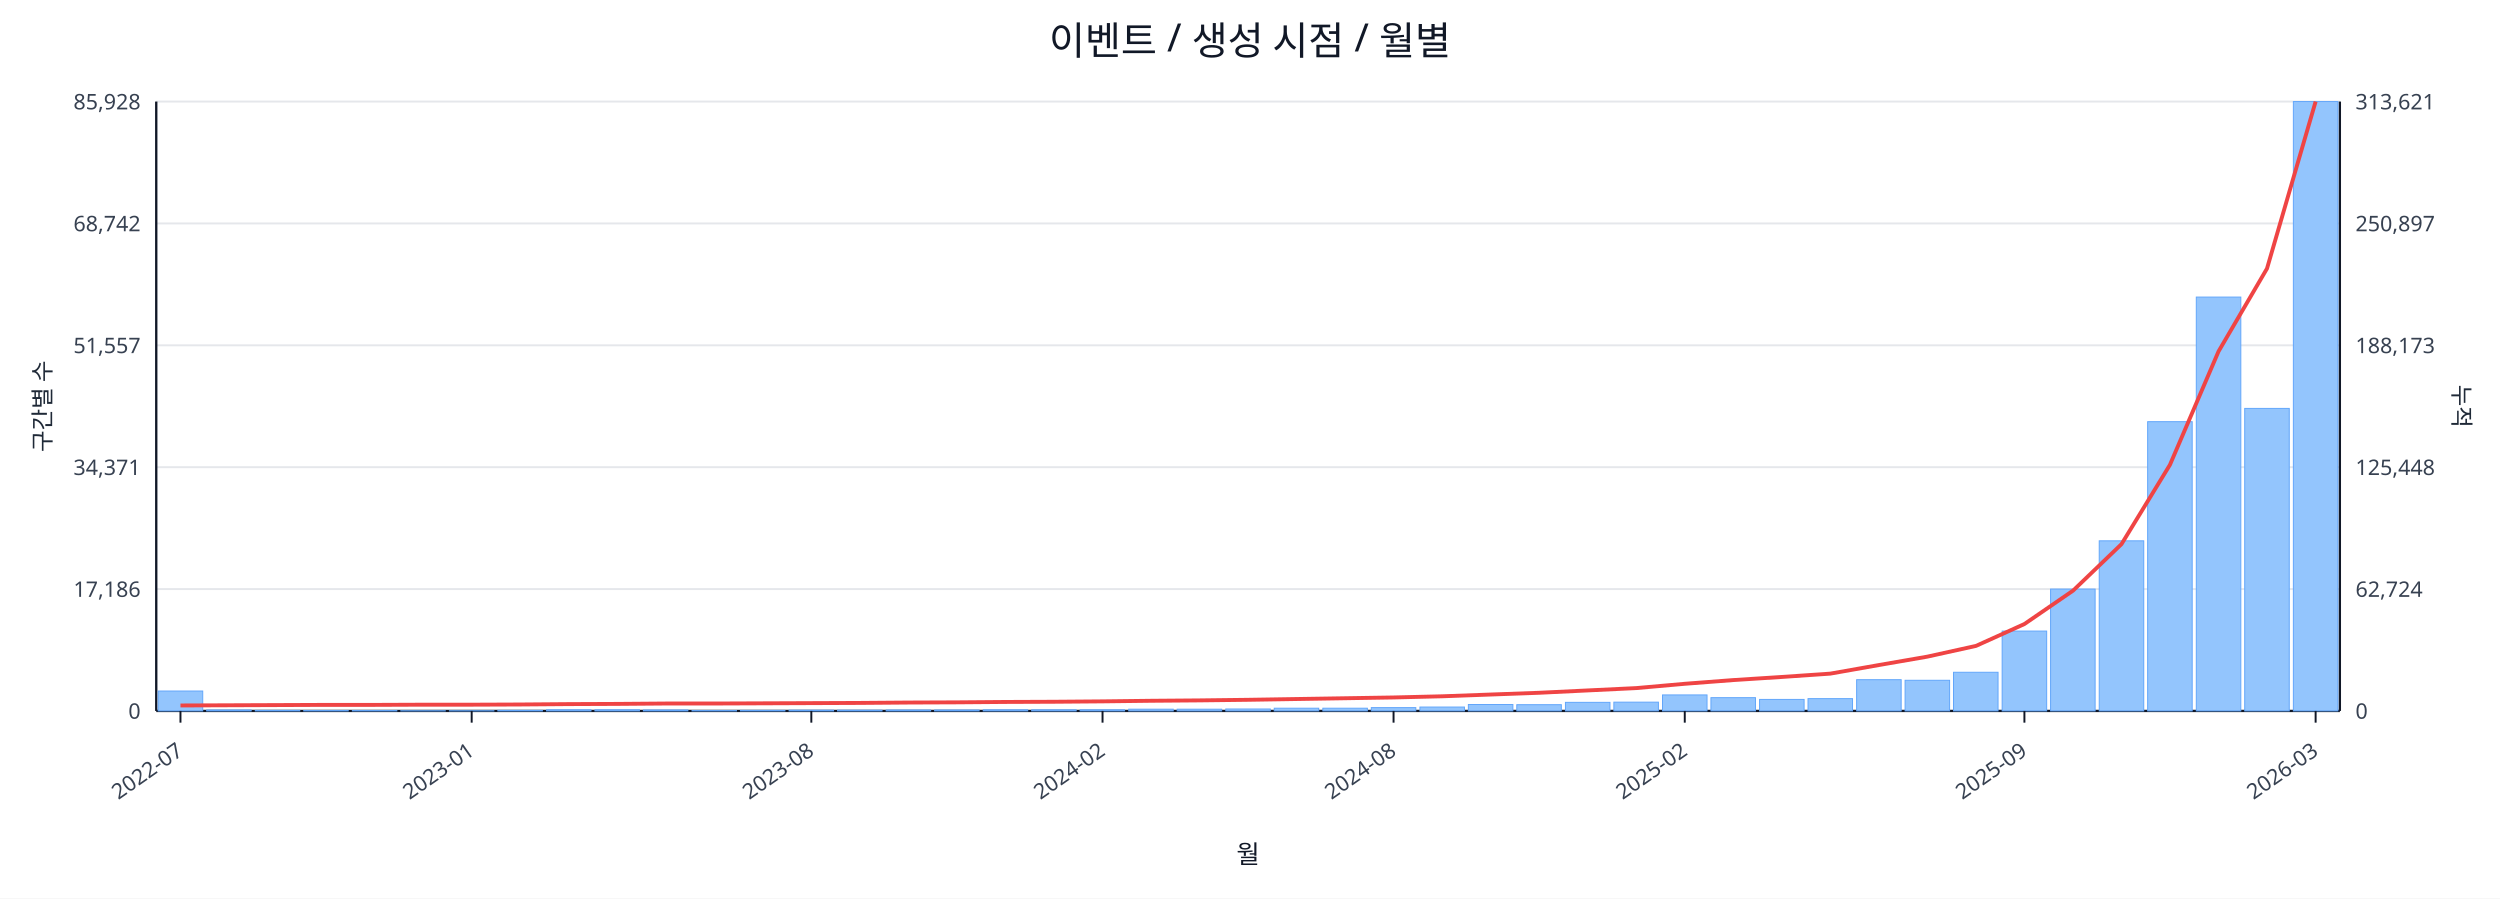
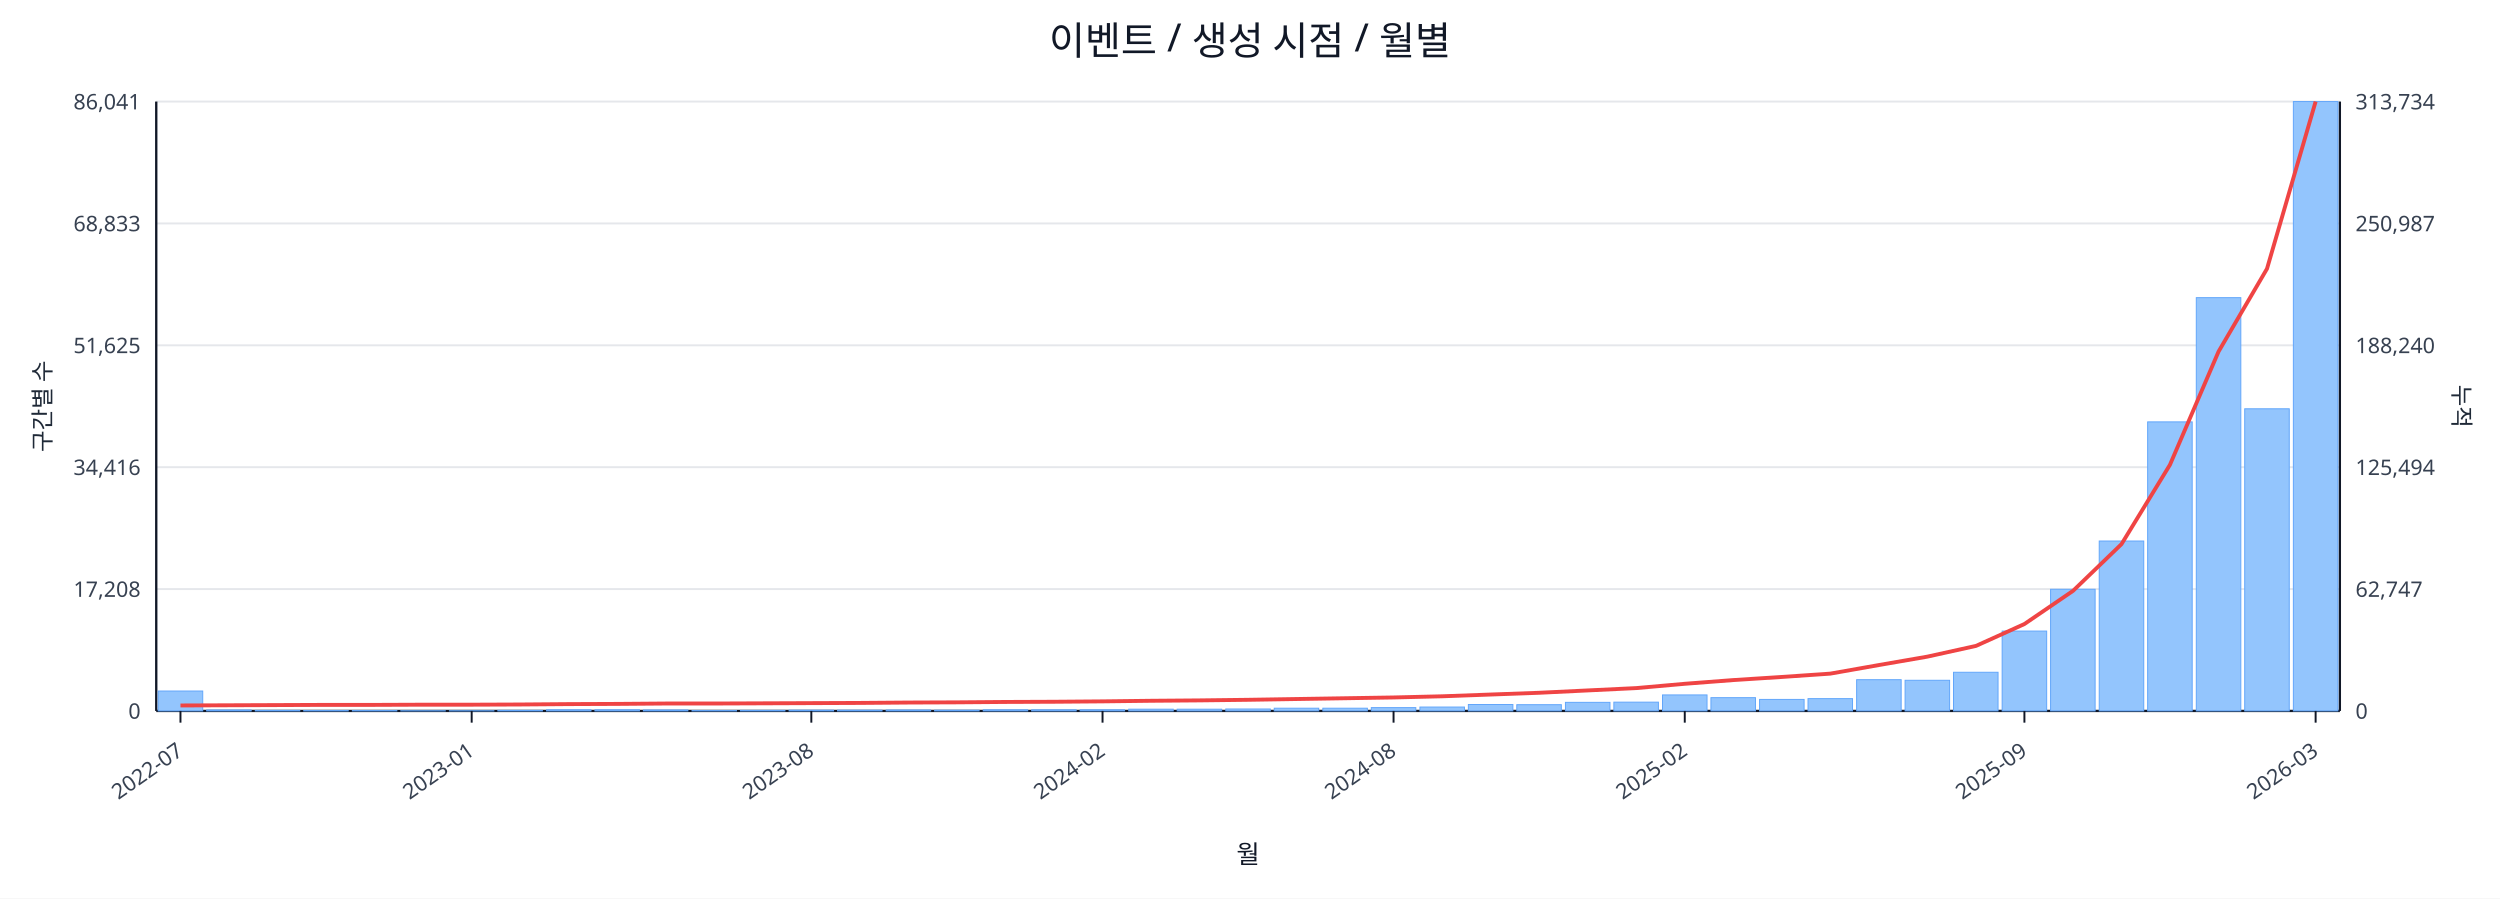
<svg xmlns="http://www.w3.org/2000/svg" width="1280" height="460" viewBox="0 0 1280 460">
  <rect x="0" y="0" width="100%" height="100%" fill="#ffffff" />
  <text x="640.0" y="28" font-size="20" text-anchor="middle" font-family="sans-serif" fill="#111827">이벤트 / 생성 시점 / 월별</text>
  <line x1="80.0" y1="52.0" x2="1198.0" y2="52.0" stroke="#e5e7eb" stroke-width="1" />
-   <text x="72.0" y="56.0" font-size="11" text-anchor="end" font-family="sans-serif" fill="#374151">85,928</text>
-   <text x="1206.0" y="56.0" font-size="11" text-anchor="start" font-family="sans-serif" fill="#374151">313,621</text>
+   <text x="72.0" y="56.0" font-size="11" text-anchor="end" font-family="sans-serif" fill="#374151">86,041</text>
+   <text x="1206.0" y="56.0" font-size="11" text-anchor="start" font-family="sans-serif" fill="#374151">313,734</text>
  <line x1="80.0" y1="114.4" x2="1198.0" y2="114.4" stroke="#e5e7eb" stroke-width="1" />
-   <text x="72.0" y="118.4" font-size="11" text-anchor="end" font-family="sans-serif" fill="#374151">68,742</text>
-   <text x="1206.0" y="118.4" font-size="11" text-anchor="start" font-family="sans-serif" fill="#374151">250,897</text>
+   <text x="72.0" y="118.4" font-size="11" text-anchor="end" font-family="sans-serif" fill="#374151">68,833</text>
+   <text x="1206.0" y="118.4" font-size="11" text-anchor="start" font-family="sans-serif" fill="#374151">250,987</text>
  <line x1="80.0" y1="176.8" x2="1198.0" y2="176.8" stroke="#e5e7eb" stroke-width="1" />
-   <text x="72.0" y="180.8" font-size="11" text-anchor="end" font-family="sans-serif" fill="#374151">51,557</text>
-   <text x="1206.0" y="180.8" font-size="11" text-anchor="start" font-family="sans-serif" fill="#374151">188,173</text>
+   <text x="72.0" y="180.8" font-size="11" text-anchor="end" font-family="sans-serif" fill="#374151">51,625</text>
+   <text x="1206.0" y="180.8" font-size="11" text-anchor="start" font-family="sans-serif" fill="#374151">188,240</text>
  <line x1="80.0" y1="239.2" x2="1198.0" y2="239.2" stroke="#e5e7eb" stroke-width="1" />
-   <text x="72.0" y="243.2" font-size="11" text-anchor="end" font-family="sans-serif" fill="#374151">34,371</text>
-   <text x="1206.0" y="243.2" font-size="11" text-anchor="start" font-family="sans-serif" fill="#374151">125,448</text>
+   <text x="72.0" y="243.2" font-size="11" text-anchor="end" font-family="sans-serif" fill="#374151">34,416</text>
+   <text x="1206.0" y="243.2" font-size="11" text-anchor="start" font-family="sans-serif" fill="#374151">125,494</text>
  <line x1="80.0" y1="301.6" x2="1198.0" y2="301.6" stroke="#e5e7eb" stroke-width="1" />
-   <text x="72.0" y="305.6" font-size="11" text-anchor="end" font-family="sans-serif" fill="#374151">17,186</text>
-   <text x="1206.0" y="305.6" font-size="11" text-anchor="start" font-family="sans-serif" fill="#374151">62,724</text>
+   <text x="72.0" y="305.6" font-size="11" text-anchor="end" font-family="sans-serif" fill="#374151">17,208</text>
+   <text x="1206.0" y="305.6" font-size="11" text-anchor="start" font-family="sans-serif" fill="#374151">62,747</text>
  <line x1="80.0" y1="364.0" x2="1198.0" y2="364.0" stroke="#e5e7eb" stroke-width="1" />
  <text x="72.0" y="368.0" font-size="11" text-anchor="end" font-family="sans-serif" fill="#374151">0</text>
  <text x="1206.0" y="368.0" font-size="11" text-anchor="start" font-family="sans-serif" fill="#374151">0</text>
  <line x1="80.0" y1="364.0" x2="1198.0" y2="364.0" stroke="#111827" stroke-width="1.2" />
  <line x1="80.0" y1="52.0" x2="80.0" y2="364.0" stroke="#111827" stroke-width="1.2" />
  <line x1="1198.0" y1="52.0" x2="1198.0" y2="364.0" stroke="#111827" stroke-width="1.2" />
  <rect x="81.0" y="353.8" width="22.8" height="10.2" fill="#93c5fd" stroke="#60a5fa" stroke-width="0.5" />
  <rect x="105.8" y="363.5" width="22.8" height="0.5" fill="#93c5fd" stroke="#60a5fa" stroke-width="0.5" />
  <rect x="130.7" y="363.7" width="22.8" height="0.3" fill="#93c5fd" stroke="#60a5fa" stroke-width="0.5" />
  <rect x="155.5" y="363.8" width="22.8" height="0.2" fill="#93c5fd" stroke="#60a5fa" stroke-width="0.5" />
  <rect x="180.4" y="363.8" width="22.8" height="0.2" fill="#93c5fd" stroke="#60a5fa" stroke-width="0.5" />
  <rect x="205.2" y="363.9" width="22.8" height="0.1" fill="#93c5fd" stroke="#60a5fa" stroke-width="0.5" />
  <rect x="230.1" y="363.9" width="22.8" height="0.1" fill="#93c5fd" stroke="#60a5fa" stroke-width="0.5" />
  <rect x="254.9" y="363.7" width="22.8" height="0.3" fill="#93c5fd" stroke="#60a5fa" stroke-width="0.5" />
  <rect x="279.8" y="363.4" width="22.8" height="0.6" fill="#93c5fd" stroke="#60a5fa" stroke-width="0.5" />
  <rect x="304.6" y="363.4" width="22.8" height="0.6" fill="#93c5fd" stroke="#60a5fa" stroke-width="0.5" />
  <rect x="329.4" y="363.5" width="22.8" height="0.5" fill="#93c5fd" stroke="#60a5fa" stroke-width="0.5" />
  <rect x="354.3" y="363.8" width="22.8" height="0.2" fill="#93c5fd" stroke="#60a5fa" stroke-width="0.5" />
  <rect x="379.1" y="363.7" width="22.8" height="0.3" fill="#93c5fd" stroke="#60a5fa" stroke-width="0.5" />
  <rect x="404.0" y="363.6" width="22.8" height="0.4" fill="#93c5fd" stroke="#60a5fa" stroke-width="0.5" />
  <rect x="428.8" y="363.6" width="22.8" height="0.4" fill="#93c5fd" stroke="#60a5fa" stroke-width="0.5" />
  <rect x="453.7" y="363.5" width="22.8" height="0.5" fill="#93c5fd" stroke="#60a5fa" stroke-width="0.5" />
-   <rect x="478.5" y="363.5" width="22.8" height="0.5" fill="#93c5fd" stroke="#60a5fa" stroke-width="0.5" />
+   <rect x="478.5" y="363.6" width="22.8" height="0.4" fill="#93c5fd" stroke="#60a5fa" stroke-width="0.5" />
  <rect x="503.4" y="363.4" width="22.8" height="0.6" fill="#93c5fd" stroke="#60a5fa" stroke-width="0.5" />
  <rect x="528.2" y="363.4" width="22.8" height="0.6" fill="#93c5fd" stroke="#60a5fa" stroke-width="0.5" />
  <rect x="553.0" y="363.4" width="22.8" height="0.6" fill="#93c5fd" stroke="#60a5fa" stroke-width="0.5" />
  <rect x="577.9" y="363.1" width="22.8" height="0.9" fill="#93c5fd" stroke="#60a5fa" stroke-width="0.5" />
  <rect x="602.7" y="363.1" width="22.8" height="0.9" fill="#93c5fd" stroke="#60a5fa" stroke-width="0.5" />
  <rect x="627.6" y="363.0" width="22.8" height="1.0" fill="#93c5fd" stroke="#60a5fa" stroke-width="0.5" />
  <rect x="652.4" y="362.6" width="22.8" height="1.4" fill="#93c5fd" stroke="#60a5fa" stroke-width="0.5" />
  <rect x="677.3" y="362.6" width="22.8" height="1.4" fill="#93c5fd" stroke="#60a5fa" stroke-width="0.5" />
  <rect x="702.1" y="362.3" width="22.8" height="1.7" fill="#93c5fd" stroke="#60a5fa" stroke-width="0.5" />
  <rect x="727.0" y="362.0" width="22.8" height="2.0" fill="#93c5fd" stroke="#60a5fa" stroke-width="0.5" />
  <rect x="751.8" y="360.7" width="22.8" height="3.3" fill="#93c5fd" stroke="#60a5fa" stroke-width="0.5" />
  <rect x="776.6" y="360.8" width="22.8" height="3.2" fill="#93c5fd" stroke="#60a5fa" stroke-width="0.5" />
  <rect x="801.5" y="359.6" width="22.8" height="4.4" fill="#93c5fd" stroke="#60a5fa" stroke-width="0.5" />
  <rect x="826.3" y="359.5" width="22.8" height="4.5" fill="#93c5fd" stroke="#60a5fa" stroke-width="0.5" />
  <rect x="851.2" y="355.8" width="22.8" height="8.2" fill="#93c5fd" stroke="#60a5fa" stroke-width="0.5" />
  <rect x="876.0" y="357.2" width="22.8" height="6.8" fill="#93c5fd" stroke="#60a5fa" stroke-width="0.5" />
  <rect x="900.9" y="358.1" width="22.8" height="5.9" fill="#93c5fd" stroke="#60a5fa" stroke-width="0.5" />
  <rect x="925.7" y="357.7" width="22.8" height="6.3" fill="#93c5fd" stroke="#60a5fa" stroke-width="0.5" />
  <rect x="950.6" y="348.0" width="22.8" height="16.0" fill="#93c5fd" stroke="#60a5fa" stroke-width="0.5" />
  <rect x="975.4" y="348.3" width="22.8" height="15.7" fill="#93c5fd" stroke="#60a5fa" stroke-width="0.5" />
  <rect x="1000.2" y="344.2" width="22.8" height="19.8" fill="#93c5fd" stroke="#60a5fa" stroke-width="0.5" />
  <rect x="1025.1" y="323.1" width="22.8" height="40.9" fill="#93c5fd" stroke="#60a5fa" stroke-width="0.5" />
-   <rect x="1049.9" y="301.6" width="22.8" height="62.4" fill="#93c5fd" stroke="#60a5fa" stroke-width="0.5" />
-   <rect x="1074.8" y="276.9" width="22.8" height="87.1" fill="#93c5fd" stroke="#60a5fa" stroke-width="0.5" />
-   <rect x="1099.6" y="215.9" width="22.8" height="148.1" fill="#93c5fd" stroke="#60a5fa" stroke-width="0.5" />
-   <rect x="1124.5" y="152.1" width="22.8" height="211.9" fill="#93c5fd" stroke="#60a5fa" stroke-width="0.5" />
-   <rect x="1149.3" y="209.1" width="22.8" height="154.9" fill="#93c5fd" stroke="#60a5fa" stroke-width="0.5" />
+   <rect x="1049.9" y="301.7" width="22.8" height="62.3" fill="#93c5fd" stroke="#60a5fa" stroke-width="0.5" />
+   <rect x="1074.8" y="277.0" width="22.8" height="87.0" fill="#93c5fd" stroke="#60a5fa" stroke-width="0.5" />
+   <rect x="1099.6" y="216.0" width="22.8" height="148.0" fill="#93c5fd" stroke="#60a5fa" stroke-width="0.5" />
+   <rect x="1124.5" y="152.4" width="22.8" height="211.6" fill="#93c5fd" stroke="#60a5fa" stroke-width="0.5" />
+   <rect x="1149.3" y="209.3" width="22.8" height="154.7" fill="#93c5fd" stroke="#60a5fa" stroke-width="0.5" />
  <rect x="1174.2" y="52.0" width="22.8" height="312.0" fill="#93c5fd" stroke="#60a5fa" stroke-width="0.5" />
-   <polyline fill="none" stroke="#ef4444" stroke-width="2" points="92.4,361.2 117.3,361.1 142.1,361.0 167.0,360.9 191.8,360.9 216.6,360.8 241.5,360.8 266.3,360.7 291.2,360.5 316.0,360.4 340.9,360.2 365.7,360.2 390.6,360.1 415.4,360.0 440.2,359.9 465.1,359.7 489.9,359.6 514.8,359.4 539.6,359.3 564.5,359.1 589.3,358.8 614.2,358.6 639.0,358.3 663.8,357.9 688.7,357.5 713.5,357.1 738.4,356.5 763.2,355.6 788.1,354.7 812.9,353.5 837.8,352.3 862.6,350.1 887.4,348.2 912.3,346.6 937.1,344.9 962.0,340.5 986.8,336.2 1011.7,330.7 1036.5,319.5 1061.4,302.4 1086.2,278.6 1111.0,238.0 1135.9,179.9 1160.7,137.5 1185.6,52.0" />
+   <polyline fill="none" stroke="#ef4444" stroke-width="2" points="92.4,361.2 117.3,361.1 142.1,361.0 167.0,360.9 191.8,360.9 216.6,360.8 241.5,360.8 266.3,360.7 291.2,360.5 316.0,360.4 340.9,360.2 365.7,360.2 390.6,360.1 415.4,360.0 440.2,359.9 465.1,359.7 489.9,359.6 514.8,359.4 539.6,359.3 564.5,359.1 589.3,358.8 614.2,358.6 639.0,358.3 663.8,357.9 688.7,357.5 713.5,357.1 738.4,356.5 763.2,355.6 788.1,354.7 812.9,353.5 837.8,352.3 862.6,350.1 887.4,348.2 912.3,346.6 937.1,344.9 962.0,340.5 986.8,336.2 1011.7,330.7 1036.5,319.5 1061.4,302.5 1086.2,278.6 1111.0,238.0 1135.9,180.0 1160.7,137.6 1185.6,52.0" />
  <line x1="92.4" y1="364.0" x2="92.4" y2="370.0" stroke="#111827" stroke-width="1" />
  <text x="94.4" y="386.0" font-size="11" text-anchor="end" transform="rotate(-35 94.4 386.0)" font-family="sans-serif" fill="#374151">2022-07</text>
  <line x1="241.5" y1="364.0" x2="241.5" y2="370.0" stroke="#111827" stroke-width="1" />
  <text x="243.5" y="386.0" font-size="11" text-anchor="end" transform="rotate(-35 243.5 386.0)" font-family="sans-serif" fill="#374151">2023-01</text>
  <line x1="415.4" y1="364.0" x2="415.4" y2="370.0" stroke="#111827" stroke-width="1" />
  <text x="417.4" y="386.0" font-size="11" text-anchor="end" transform="rotate(-35 417.4 386.0)" font-family="sans-serif" fill="#374151">2023-08</text>
  <line x1="564.5" y1="364.0" x2="564.5" y2="370.0" stroke="#111827" stroke-width="1" />
  <text x="566.5" y="386.0" font-size="11" text-anchor="end" transform="rotate(-35 566.5 386.0)" font-family="sans-serif" fill="#374151">2024-02</text>
  <line x1="713.5" y1="364.0" x2="713.5" y2="370.0" stroke="#111827" stroke-width="1" />
  <text x="715.5" y="386.0" font-size="11" text-anchor="end" transform="rotate(-35 715.5 386.0)" font-family="sans-serif" fill="#374151">2024-08</text>
  <line x1="862.6" y1="364.0" x2="862.6" y2="370.0" stroke="#111827" stroke-width="1" />
  <text x="864.6" y="386.0" font-size="11" text-anchor="end" transform="rotate(-35 864.6 386.0)" font-family="sans-serif" fill="#374151">2025-02</text>
  <line x1="1036.5" y1="364.0" x2="1036.5" y2="370.0" stroke="#111827" stroke-width="1" />
  <text x="1038.5" y="386.0" font-size="11" text-anchor="end" transform="rotate(-35 1038.5 386.0)" font-family="sans-serif" fill="#374151">2025-09</text>
  <line x1="1185.6" y1="364.0" x2="1185.6" y2="370.0" stroke="#111827" stroke-width="1" />
  <text x="1187.6" y="386.0" font-size="11" text-anchor="end" transform="rotate(-35 1187.6 386.0)" font-family="sans-serif" fill="#374151">2026-03</text>
  <text x="26" y="208.0" font-size="12" transform="rotate(-90 26 208.0)" text-anchor="middle" font-family="sans-serif" fill="#1f2937">구간별 수</text>
  <text x="1256.0" y="208.0" font-size="12" transform="rotate(90 1256.0 208.0)" text-anchor="middle" font-family="sans-serif" fill="#1f2937">누적</text>
  <text x="639.0" y="442.0" font-size="13" text-anchor="middle" font-family="sans-serif" fill="#111827">월</text>
</svg>
